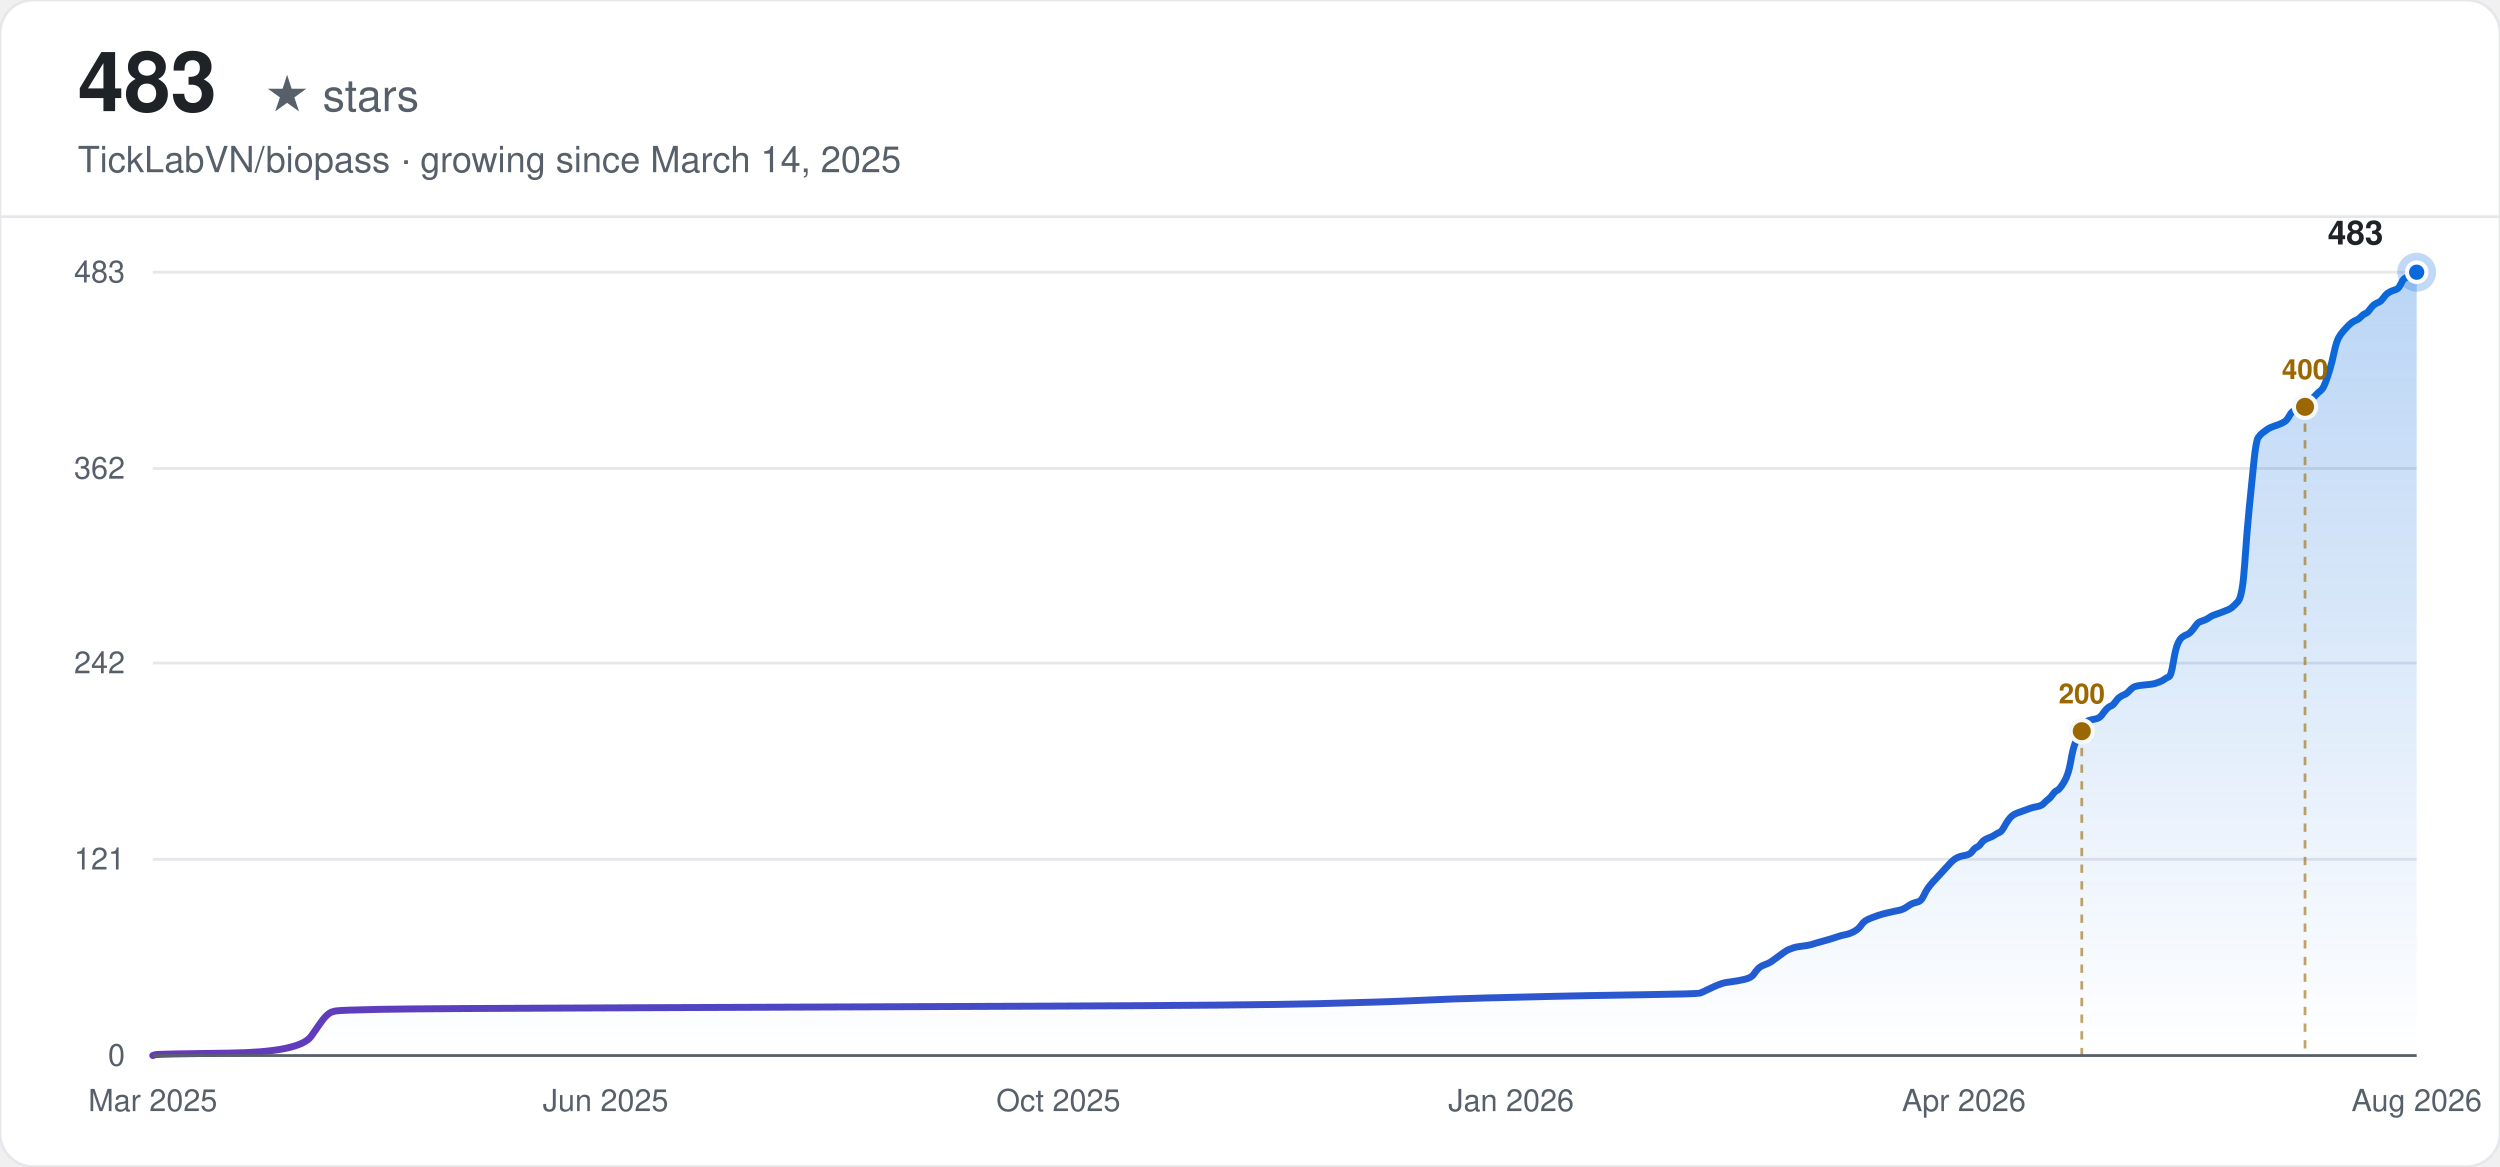
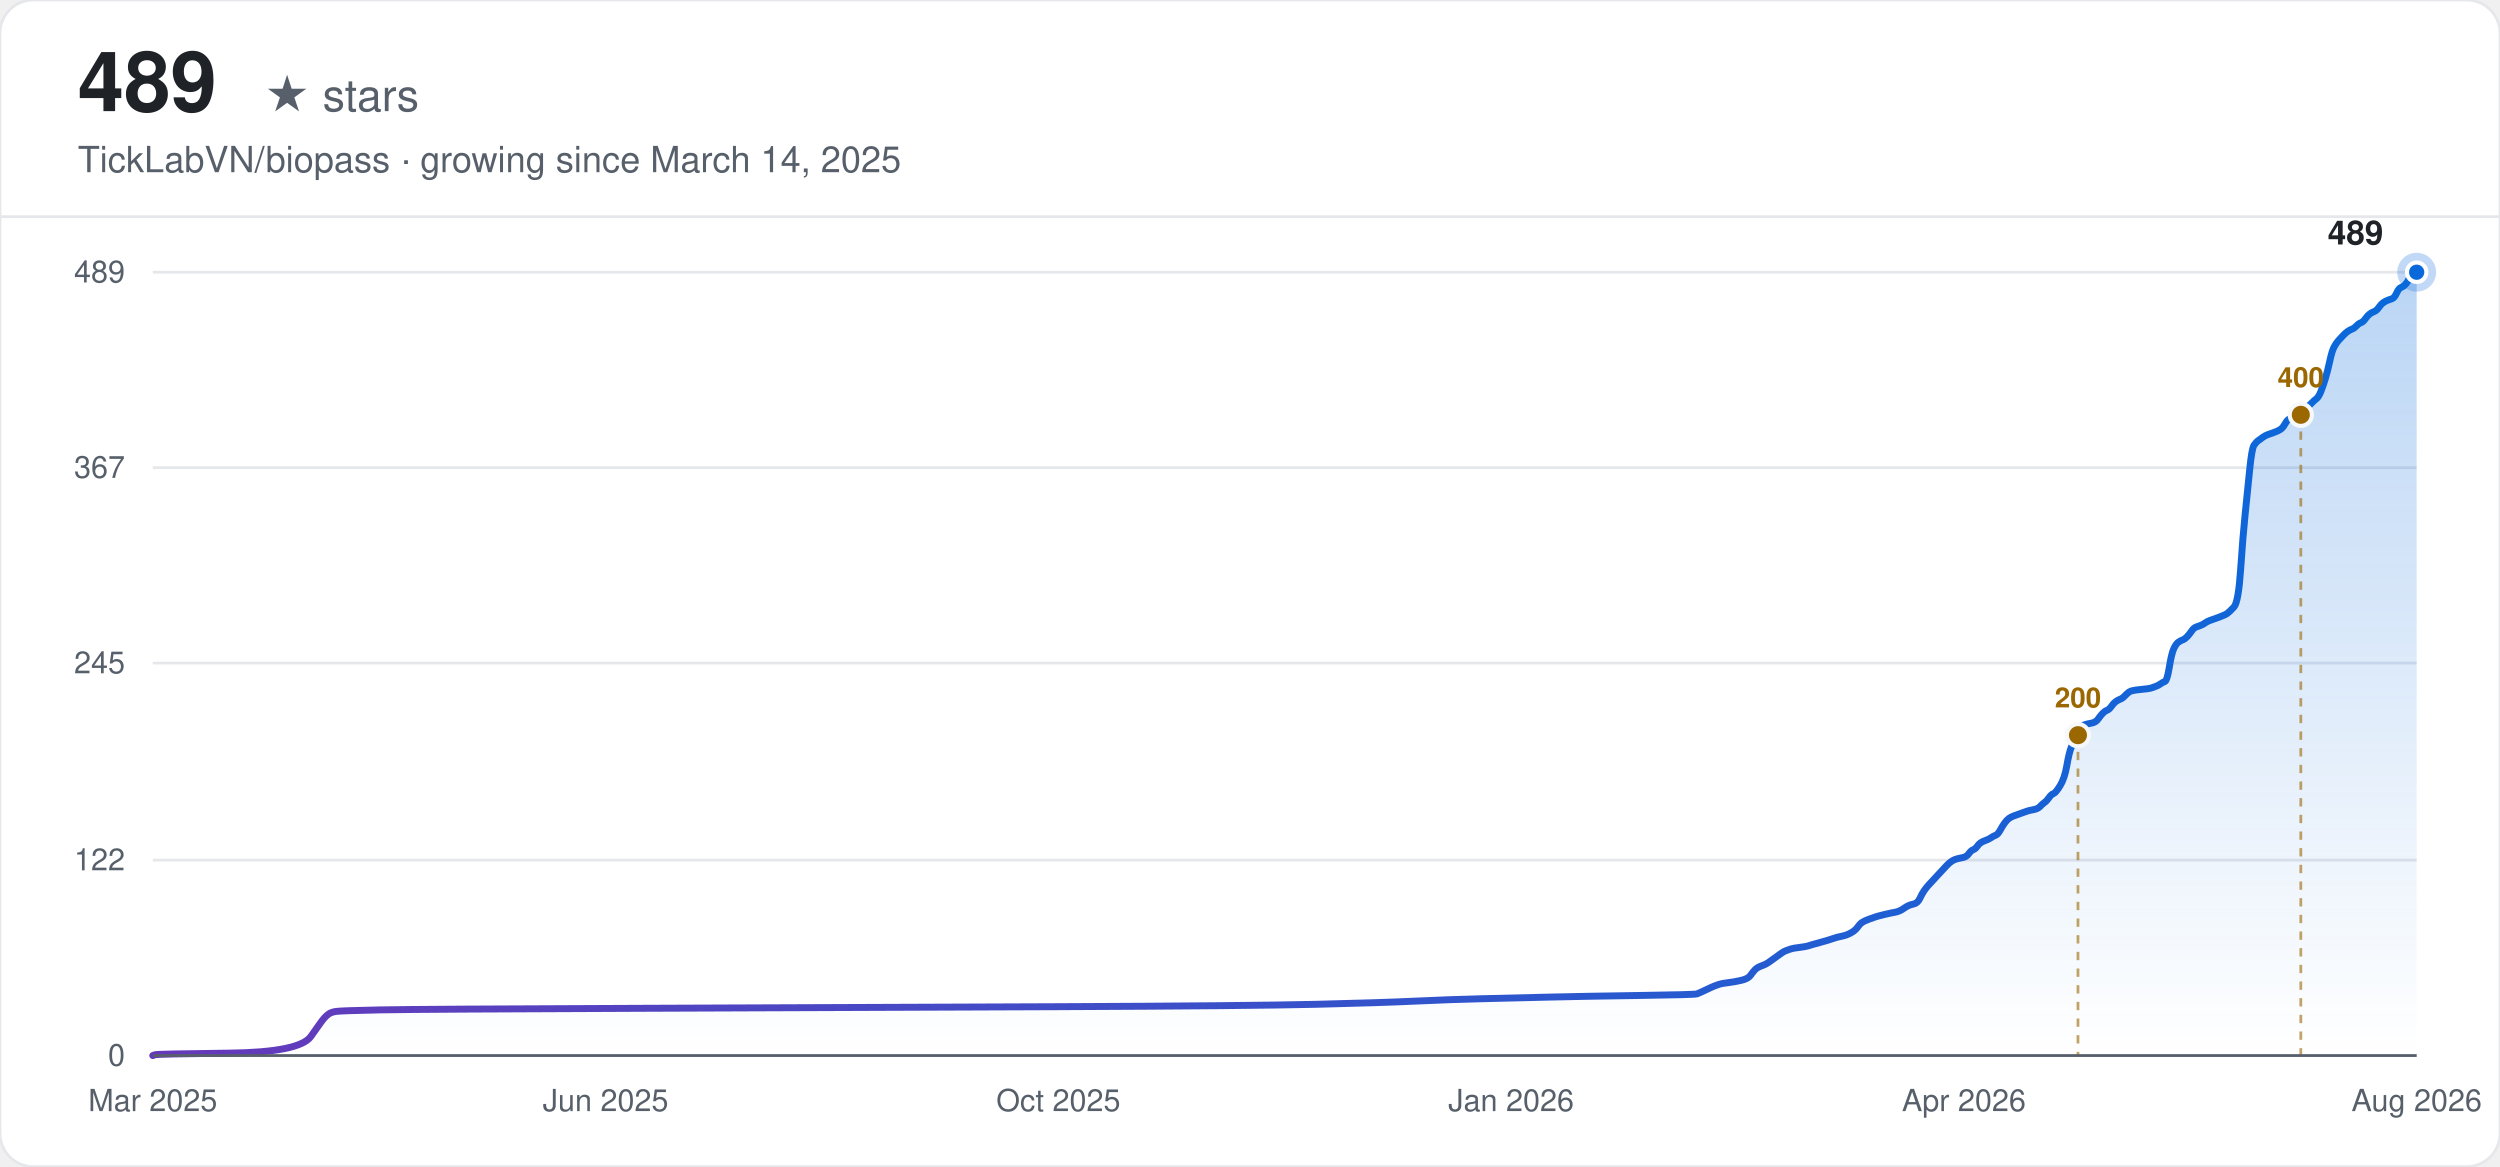
<svg xmlns="http://www.w3.org/2000/svg" width="900" height="420" viewBox="0 0 900 420" font-family="-apple-system, BlinkMacSystemFont, 'Segoe UI', Helvetica, Arial, sans-serif">
  <defs>
    <linearGradient id="line-light" x1="0" y1="0" x2="1" y2="0">
      <stop offset="0%" stop-color="#6639ba" />
      <stop offset="100%" stop-color="#0969da" />
    </linearGradient>
    <linearGradient id="area-light" x1="0" y1="0" x2="0" y2="1">
      <stop offset="0%" stop-color="#0969da" stop-opacity="0.28" />
      <stop offset="100%" stop-color="#0969da" stop-opacity="0" />
    </linearGradient>
  </defs>
  <rect width="900" height="420" rx="12" fill="#ffffff" />
  <rect width="900" height="420" rx="12" fill="none" stroke="#e5e7eb" stroke-width="1" />
-   <text x="28" y="40" font-size="30" font-weight="700" fill="#1f2328">483</text>
+   <text x="28" y="40" font-size="30" font-weight="700" fill="#1f2328">489</text>
  <text x="28" y="40" font-size="16" fill="#57606a" dx="67">★ stars</text>
  <text x="28" y="62" font-size="13" fill="#57606a">TickLabVN/biopass · growing since March 14, 2025</text>
  <line x1="0" y1="78" x2="900" y2="78" stroke="#e5e7eb" stroke-width="1" />
  <line x1="55" y1="380.00" x2="870" y2="380.00" stroke="#e5e7eb" stroke-width="1" />
  <text x="45" y="380.00" text-anchor="end" dominant-baseline="middle" font-size="11" fill="#57606a">0</text>
-   <line x1="55" y1="309.35" x2="870" y2="309.35" stroke="#e5e7eb" stroke-width="1" />
-   <text x="45" y="309.35" text-anchor="end" dominant-baseline="middle" font-size="11" fill="#57606a">121</text>
+   <line x1="55" y1="309.64" x2="870" y2="309.64" stroke="#e5e7eb" stroke-width="1" />
+   <text x="45" y="309.64" text-anchor="end" dominant-baseline="middle" font-size="11" fill="#57606a">122</text>
  <line x1="55" y1="238.71" x2="870" y2="238.71" stroke="#e5e7eb" stroke-width="1" />
-   <text x="45" y="238.71" text-anchor="end" dominant-baseline="middle" font-size="11" fill="#57606a">242</text>
-   <line x1="55" y1="168.65" x2="870" y2="168.65" stroke="#e5e7eb" stroke-width="1" />
-   <text x="45" y="168.65" text-anchor="end" dominant-baseline="middle" font-size="11" fill="#57606a">362</text>
+   <text x="45" y="238.71" text-anchor="end" dominant-baseline="middle" font-size="11" fill="#57606a">245</text>
+   <line x1="55" y1="168.36" x2="870" y2="168.36" stroke="#e5e7eb" stroke-width="1" />
+   <text x="45" y="168.36" text-anchor="end" dominant-baseline="middle" font-size="11" fill="#57606a">367</text>
  <line x1="55" y1="98.00" x2="870" y2="98.00" stroke="#e5e7eb" stroke-width="1" />
-   <text x="45" y="98.00" text-anchor="end" dominant-baseline="middle" font-size="11" fill="#57606a">483</text>
+   <text x="45" y="98.00" text-anchor="end" dominant-baseline="middle" font-size="11" fill="#57606a">489</text>
  <text x="55.00" y="400" text-anchor="middle" font-size="11" fill="#57606a">Mar 2025</text>
  <text x="218.00" y="400" text-anchor="middle" font-size="11" fill="#57606a">Jun 2025</text>
  <text x="381.00" y="400" text-anchor="middle" font-size="11" fill="#57606a">Oct 2025</text>
  <text x="544.00" y="400" text-anchor="middle" font-size="11" fill="#57606a">Jan 2026</text>
  <text x="707.00" y="400" text-anchor="middle" font-size="11" fill="#57606a">Apr 2026</text>
  <text x="870.00" y="400" text-anchor="middle" font-size="11" fill="#57606a">Aug 2026</text>
-   <path d="M55.00,380.00 L55.80,379.71 Q56.61,379.42 82.33,379.12 Q108.05,378.83 112.07,372.99 Q116.08,367.16 116.89,366.28 Q117.69,365.40 118.50,364.82 Q119.30,364.24 120.91,363.94 Q122.51,363.65 136.98,363.36 Q151.45,363.07 231.82,362.78 Q312.20,362.48 381.32,362.19 Q450.44,361.90 474.56,361.32 Q498.67,360.73 510.72,360.15 Q522.78,359.57 534.84,359.27 Q546.89,358.98 558.95,358.69 Q571.01,358.40 591.10,358.11 Q611.19,357.81 612.00,357.52 Q612.80,357.23 615.21,356.06 Q617.62,354.89 618.43,354.60 Q619.23,354.31 620.03,354.02 Q620.84,353.73 623.25,353.43 Q625.66,353.14 628.07,352.56 Q630.48,351.98 631.29,350.81 Q632.09,349.64 632.89,348.76 Q633.70,347.89 635.31,347.30 Q636.91,346.72 637.72,346.14 Q638.52,345.55 640.13,344.39 Q641.74,343.22 642.54,342.63 Q643.34,342.05 644.15,341.76 Q644.95,341.47 645.75,341.17 Q646.56,340.88 648.97,340.59 Q651.38,340.30 652.18,340.01 Q652.99,339.71 656.20,338.84 Q659.42,337.96 661.03,337.38 Q662.63,336.80 664.24,336.50 Q665.85,336.21 667.46,335.34 Q669.06,334.46 669.87,333.29 Q670.67,332.12 671.47,331.54 Q672.28,330.96 673.89,330.37 Q675.49,329.79 676.30,329.50 Q677.10,329.20 679.51,328.62 Q681.92,328.04 683.53,327.75 Q685.14,327.45 686.75,326.29 Q688.35,325.12 689.96,324.83 Q691.57,324.53 692.37,322.78 Q693.18,321.03 693.98,319.86 Q694.78,318.70 695.59,317.82 Q696.39,316.94 697.19,316.07 Q698.00,315.19 698.80,314.32 Q699.61,313.44 700.41,312.57 Q701.21,311.69 702.02,310.81 Q702.82,309.94 703.62,309.35 Q704.43,308.77 705.23,308.48 Q706.04,308.19 707.64,307.89 Q709.25,307.60 710.05,306.43 Q710.86,305.27 711.66,304.98 Q712.47,304.68 713.27,303.52 Q714.07,302.35 715.68,301.76 Q717.29,301.18 718.09,300.60 Q718.90,300.01 719.70,299.72 Q720.50,299.43 721.31,297.97 Q722.11,296.51 722.91,295.34 Q723.72,294.17 724.52,293.59 Q725.33,293.01 726.13,292.71 Q726.93,292.42 727.74,292.13 Q728.54,291.84 729.34,291.55 Q730.15,291.25 730.95,290.96 Q731.76,290.67 733.36,290.38 Q734.97,290.09 735.77,289.21 Q736.58,288.34 737.38,287.75 Q738.19,287.17 738.99,286.00 Q739.79,284.83 740.60,284.54 Q741.40,284.25 743.01,281.62 Q744.62,278.99 745.42,274.32 Q746.22,269.65 747.03,267.61 Q747.83,265.57 748.63,263.81 Q749.44,262.06 750.24,260.89 Q751.05,259.73 751.85,259.43 Q752.65,259.14 754.26,258.85 Q755.87,258.56 756.67,257.39 Q757.48,256.22 758.28,255.35 Q759.08,254.47 759.89,254.18 Q760.69,253.89 761.49,252.72 Q762.30,251.55 763.10,250.97 Q763.91,250.39 764.71,250.09 Q765.51,249.80 766.32,248.93 Q767.12,248.05 767.92,247.47 Q768.73,246.88 771.94,246.59 Q775.16,246.30 775.96,246.01 Q776.77,245.71 777.57,245.42 Q778.37,245.13 779.18,244.55 Q779.98,243.96 780.78,243.67 Q781.59,243.38 782.39,238.42 Q783.20,233.45 784.00,231.70 Q784.80,229.95 785.61,229.37 Q786.41,228.78 787.21,228.49 Q788.02,228.20 788.82,227.32 Q789.63,226.45 790.43,225.28 Q791.23,224.11 792.04,223.82 Q792.84,223.53 793.64,223.24 Q794.45,222.94 795.25,222.36 Q796.06,221.78 796.86,221.48 Q797.66,221.19 800.07,220.32 Q802.49,219.44 803.29,218.86 Q804.09,218.27 805.70,216.52 Q807.31,214.77 808.11,202.80 Q808.92,190.83 809.72,182.95 Q810.52,175.07 811.33,166.89 Q812.13,158.72 812.93,157.55 Q813.74,156.39 814.54,155.80 Q815.35,155.22 816.15,154.63 Q816.95,154.05 817.76,153.76 Q818.56,153.47 820.17,152.88 Q821.78,152.30 822.58,151.71 Q823.38,151.13 824.19,149.67 Q824.99,148.21 825.79,147.92 Q826.60,147.63 827.40,147.34 Q828.21,147.04 829.01,146.46 Q829.81,145.88 830.62,145.00 Q831.42,144.12 832.22,143.54 Q833.03,142.96 833.83,142.08 Q834.64,141.20 835.44,140.62 Q836.24,140.04 837.05,137.99 Q837.85,135.95 838.65,133.32 Q839.46,130.70 840.26,126.90 Q841.07,123.11 841.87,121.65 Q842.67,120.19 843.48,119.31 Q844.28,118.43 845.08,117.56 Q845.89,116.68 846.69,116.10 Q847.50,115.52 848.30,115.22 Q849.10,114.93 849.91,114.06 Q850.71,113.18 851.51,112.89 Q852.32,112.60 853.12,111.43 Q853.93,110.26 854.73,109.68 Q855.53,109.09 856.34,108.80 Q857.14,108.51 857.94,107.34 Q858.75,106.17 859.55,105.59 Q860.36,105.01 861.16,104.71 Q861.96,104.42 862.77,104.13 Q863.57,103.84 864.37,102.09 Q865.18,100.34 865.98,100.04 Q866.79,99.75 867.59,98.88 Q868.39,98.00 869.20,98.00 L870.00,98.00 L870.00,380.00 L55.00,380.00 Z" fill="url(#area-light)" stroke="none" />
-   <path d="M55.00,380.00 L55.80,379.71 Q56.61,379.42 82.33,379.12 Q108.05,378.83 112.07,372.99 Q116.08,367.16 116.89,366.28 Q117.69,365.40 118.50,364.82 Q119.30,364.24 120.91,363.94 Q122.51,363.65 136.98,363.36 Q151.45,363.07 231.82,362.78 Q312.20,362.48 381.32,362.19 Q450.44,361.90 474.56,361.32 Q498.67,360.73 510.72,360.15 Q522.78,359.57 534.84,359.27 Q546.89,358.98 558.95,358.69 Q571.01,358.40 591.10,358.11 Q611.19,357.81 612.00,357.52 Q612.80,357.23 615.21,356.06 Q617.62,354.89 618.43,354.60 Q619.23,354.31 620.03,354.02 Q620.84,353.73 623.25,353.43 Q625.66,353.14 628.07,352.56 Q630.48,351.98 631.29,350.81 Q632.09,349.64 632.89,348.76 Q633.70,347.89 635.31,347.30 Q636.91,346.72 637.72,346.14 Q638.52,345.55 640.13,344.39 Q641.74,343.22 642.54,342.63 Q643.34,342.05 644.15,341.76 Q644.95,341.47 645.75,341.17 Q646.56,340.88 648.97,340.59 Q651.38,340.30 652.18,340.01 Q652.99,339.71 656.20,338.84 Q659.42,337.96 661.03,337.38 Q662.63,336.80 664.24,336.50 Q665.85,336.21 667.46,335.34 Q669.06,334.46 669.87,333.29 Q670.67,332.12 671.47,331.54 Q672.28,330.96 673.89,330.37 Q675.49,329.79 676.30,329.50 Q677.10,329.20 679.51,328.62 Q681.92,328.04 683.53,327.75 Q685.14,327.45 686.75,326.29 Q688.35,325.12 689.96,324.83 Q691.57,324.53 692.37,322.78 Q693.18,321.03 693.98,319.86 Q694.78,318.70 695.59,317.82 Q696.39,316.94 697.19,316.07 Q698.00,315.19 698.80,314.32 Q699.61,313.44 700.41,312.57 Q701.21,311.69 702.02,310.81 Q702.82,309.94 703.62,309.35 Q704.43,308.77 705.23,308.48 Q706.04,308.19 707.64,307.89 Q709.25,307.60 710.05,306.43 Q710.86,305.27 711.66,304.98 Q712.47,304.68 713.27,303.52 Q714.07,302.35 715.68,301.76 Q717.29,301.18 718.09,300.60 Q718.90,300.01 719.70,299.72 Q720.50,299.43 721.31,297.97 Q722.11,296.51 722.91,295.34 Q723.72,294.17 724.52,293.59 Q725.33,293.01 726.13,292.71 Q726.93,292.42 727.74,292.13 Q728.54,291.84 729.34,291.55 Q730.15,291.25 730.95,290.96 Q731.76,290.67 733.36,290.38 Q734.97,290.09 735.77,289.21 Q736.58,288.34 737.38,287.75 Q738.19,287.17 738.99,286.00 Q739.79,284.83 740.60,284.54 Q741.40,284.25 743.01,281.62 Q744.62,278.99 745.42,274.32 Q746.22,269.65 747.03,267.61 Q747.83,265.57 748.63,263.81 Q749.44,262.06 750.24,260.89 Q751.05,259.73 751.85,259.43 Q752.65,259.14 754.26,258.85 Q755.87,258.56 756.67,257.39 Q757.48,256.22 758.28,255.35 Q759.08,254.47 759.89,254.18 Q760.69,253.89 761.49,252.72 Q762.30,251.55 763.10,250.97 Q763.91,250.39 764.71,250.09 Q765.51,249.80 766.32,248.93 Q767.12,248.05 767.92,247.47 Q768.73,246.88 771.94,246.59 Q775.16,246.30 775.96,246.01 Q776.77,245.71 777.57,245.42 Q778.37,245.13 779.18,244.55 Q779.98,243.96 780.78,243.67 Q781.59,243.38 782.39,238.42 Q783.20,233.45 784.00,231.70 Q784.80,229.95 785.61,229.37 Q786.41,228.78 787.21,228.49 Q788.02,228.20 788.82,227.32 Q789.63,226.45 790.43,225.28 Q791.23,224.11 792.04,223.82 Q792.84,223.53 793.64,223.24 Q794.45,222.94 795.25,222.36 Q796.06,221.78 796.86,221.48 Q797.66,221.19 800.07,220.32 Q802.49,219.44 803.29,218.86 Q804.09,218.27 805.70,216.52 Q807.31,214.77 808.11,202.80 Q808.92,190.83 809.72,182.95 Q810.52,175.07 811.33,166.89 Q812.13,158.72 812.93,157.55 Q813.74,156.39 814.54,155.80 Q815.35,155.22 816.15,154.63 Q816.95,154.05 817.76,153.76 Q818.56,153.47 820.17,152.88 Q821.78,152.30 822.58,151.71 Q823.38,151.13 824.19,149.67 Q824.99,148.21 825.79,147.92 Q826.60,147.63 827.40,147.34 Q828.21,147.04 829.01,146.46 Q829.81,145.88 830.62,145.00 Q831.42,144.12 832.22,143.54 Q833.03,142.96 833.83,142.08 Q834.64,141.20 835.44,140.62 Q836.24,140.04 837.05,137.99 Q837.85,135.95 838.65,133.32 Q839.46,130.70 840.26,126.90 Q841.07,123.11 841.87,121.65 Q842.67,120.19 843.48,119.31 Q844.28,118.43 845.08,117.56 Q845.89,116.68 846.69,116.10 Q847.50,115.52 848.30,115.22 Q849.10,114.93 849.91,114.06 Q850.71,113.18 851.51,112.89 Q852.32,112.60 853.12,111.43 Q853.93,110.26 854.73,109.68 Q855.53,109.09 856.34,108.80 Q857.14,108.51 857.94,107.34 Q858.75,106.17 859.55,105.59 Q860.36,105.01 861.16,104.71 Q861.96,104.42 862.77,104.13 Q863.57,103.84 864.37,102.09 Q865.18,100.34 865.98,100.04 Q866.79,99.75 867.59,98.88 Q868.39,98.00 869.20,98.00 L870.00,98.00" fill="none" stroke="url(#line-light)" stroke-width="2.5" stroke-linecap="round" />
-   <line x1="749.44" y1="263.23" x2="749.44" y2="380.00" stroke="#9a6700" stroke-width="1" stroke-dasharray="3,3" opacity="0.6" />
-   <circle cx="749.44" cy="263.23" r="4" fill="#9a6700" stroke="#f6f8fa" stroke-width="1.5" />
-   <text x="749.44" y="253.23" text-anchor="middle" font-size="10" font-weight="600" fill="#9a6700">200</text>
-   <line x1="829.81" y1="146.46" x2="829.81" y2="380.00" stroke="#9a6700" stroke-width="1" stroke-dasharray="3,3" opacity="0.6" />
-   <circle cx="829.81" cy="146.46" r="4" fill="#9a6700" stroke="#f6f8fa" stroke-width="1.5" />
-   <text x="829.81" y="136.46" text-anchor="middle" font-size="10" font-weight="600" fill="#9a6700">400</text>
+   <path d="M55.00,380.00 L55.80,379.71 Q56.60,379.42 82.27,379.13 Q107.94,378.85 111.95,373.08 Q115.96,367.31 116.77,366.45 Q117.57,365.58 118.37,365.01 Q119.17,364.43 120.78,364.14 Q122.38,363.85 136.82,363.56 Q151.26,363.28 231.48,362.99 Q311.69,362.70 380.68,362.41 Q449.67,362.12 473.73,361.55 Q497.80,360.97 509.83,360.39 Q521.86,359.82 533.89,359.53 Q545.93,359.24 557.96,358.95 Q569.99,358.66 590.04,358.37 Q610.10,358.09 610.90,357.80 Q611.70,357.51 614.11,356.36 Q616.52,355.20 617.32,354.91 Q618.12,354.63 618.92,354.34 Q619.72,354.05 622.13,353.76 Q624.54,353.47 626.94,352.90 Q629.35,352.32 630.15,351.17 Q630.95,350.01 631.76,349.15 Q632.56,348.28 634.16,347.71 Q635.77,347.13 636.57,346.55 Q637.37,345.98 638.98,344.82 Q640.58,343.67 641.38,343.09 Q642.19,342.52 642.99,342.23 Q643.79,341.94 644.59,341.65 Q645.39,341.36 647.80,341.07 Q650.21,340.79 651.01,340.50 Q651.81,340.21 655.02,339.34 Q658.23,338.48 659.83,337.90 Q661.44,337.33 663.04,337.04 Q664.65,336.75 666.25,335.88 Q667.85,335.02 668.66,333.87 Q669.46,332.71 670.26,332.13 Q671.06,331.56 672.67,330.98 Q674.27,330.40 675.07,330.12 Q675.88,329.83 678.28,329.25 Q680.69,328.67 682.29,328.39 Q683.90,328.10 685.50,326.94 Q687.11,325.79 688.71,325.50 Q690.31,325.21 691.12,323.48 Q691.92,321.75 692.72,320.60 Q693.52,319.45 694.33,318.58 Q695.13,317.72 695.93,316.85 Q696.73,315.99 697.53,315.12 Q698.34,314.26 699.14,313.39 Q699.94,312.53 700.74,311.66 Q701.55,310.80 702.35,310.22 Q703.15,309.64 703.95,309.36 Q704.75,309.07 706.36,308.78 Q707.96,308.49 708.76,307.34 Q709.57,306.18 710.37,305.90 Q711.17,305.61 711.97,304.45 Q712.78,303.30 714.38,302.72 Q715.98,302.15 716.79,301.57 Q717.59,300.99 718.39,300.71 Q719.19,300.42 720.00,298.98 Q720.80,297.53 721.60,296.38 Q722.40,295.23 723.20,294.65 Q724.01,294.07 724.81,293.79 Q725.61,293.50 726.41,293.21 Q727.21,292.92 728.02,292.63 Q728.82,292.34 729.62,292.06 Q730.42,291.77 732.03,291.48 Q733.63,291.19 734.43,290.33 Q735.24,289.46 736.04,288.88 Q736.84,288.31 737.64,287.15 Q738.44,286.00 739.25,285.71 Q740.05,285.42 741.65,282.83 Q743.26,280.23 744.06,275.62 Q744.86,271.01 745.66,268.99 Q746.47,266.97 747.27,265.24 Q748.07,263.51 748.87,262.36 Q749.68,261.20 750.48,260.91 Q751.28,260.63 752.88,260.34 Q754.49,260.05 755.29,258.90 Q756.09,257.74 756.89,256.88 Q757.70,256.01 758.50,255.72 Q759.30,255.44 760.10,254.28 Q760.91,253.13 761.71,252.55 Q762.51,251.98 763.31,251.69 Q764.11,251.40 764.92,250.53 Q765.72,249.67 766.52,249.09 Q767.32,248.52 770.53,248.23 Q773.74,247.94 774.54,247.65 Q775.34,247.36 776.15,247.07 Q776.95,246.79 777.75,246.21 Q778.55,245.63 779.36,245.34 Q780.16,245.06 780.96,240.15 Q781.76,235.25 782.56,233.52 Q783.37,231.79 784.17,231.21 Q784.97,230.64 785.77,230.35 Q786.57,230.06 787.38,229.20 Q788.18,228.33 788.98,227.18 Q789.78,226.02 790.59,225.74 Q791.39,225.45 792.19,225.16 Q792.99,224.87 793.79,224.29 Q794.60,223.72 795.40,223.43 Q796.20,223.14 798.61,222.28 Q801.01,221.41 801.82,220.83 Q802.62,220.26 804.22,218.53 Q805.83,216.80 806.63,204.98 Q807.43,193.15 808.23,185.37 Q809.04,177.58 809.84,169.51 Q810.64,161.44 811.44,160.28 Q812.24,159.13 813.05,158.55 Q813.85,157.98 814.65,157.40 Q815.45,156.82 816.25,156.53 Q817.06,156.25 818.66,155.67 Q820.27,155.09 821.07,154.52 Q821.87,153.94 822.67,152.50 Q823.47,151.06 824.28,150.77 Q825.08,150.48 825.88,150.19 Q826.68,149.90 827.49,149.33 Q828.29,148.75 829.09,147.88 Q829.89,147.02 830.69,146.44 Q831.50,145.87 832.30,145.00 Q833.10,144.13 833.90,143.56 Q834.70,142.98 835.51,140.96 Q836.31,138.94 837.11,136.35 Q837.91,133.75 838.72,130.01 Q839.52,126.26 840.32,124.82 Q841.12,123.37 841.92,122.51 Q842.73,121.64 843.53,120.78 Q844.33,119.91 845.13,119.34 Q845.94,118.76 846.74,118.47 Q847.54,118.18 848.34,117.32 Q849.14,116.45 849.95,116.17 Q850.75,115.88 851.55,114.72 Q852.35,113.57 853.15,112.99 Q853.96,112.42 854.76,112.13 Q855.56,111.84 856.36,110.69 Q857.17,109.53 857.97,108.96 Q858.77,108.38 859.57,108.09 Q860.37,107.80 861.18,107.52 Q861.98,107.23 862.78,105.50 Q863.58,103.77 864.38,103.48 Q865.19,103.19 865.99,102.33 Q866.79,101.46 867.59,99.73 Q868.40,98.00 869.20,98.00 L870.00,98.00 L870.00,380.00 L55.00,380.00 Z" fill="url(#area-light)" stroke="none" />
+   <path d="M55.00,380.00 L55.80,379.71 Q56.60,379.42 82.27,379.13 Q107.94,378.85 111.95,373.08 Q115.96,367.31 116.77,366.45 Q117.57,365.58 118.37,365.01 Q119.17,364.43 120.78,364.14 Q122.38,363.85 136.82,363.56 Q151.26,363.28 231.48,362.99 Q311.69,362.70 380.68,362.41 Q449.67,362.12 473.73,361.55 Q497.80,360.97 509.83,360.39 Q521.86,359.82 533.89,359.53 Q545.93,359.24 557.96,358.95 Q569.99,358.66 590.04,358.37 Q610.10,358.09 610.90,357.80 Q611.70,357.51 614.11,356.36 Q616.52,355.20 617.32,354.91 Q618.12,354.63 618.92,354.34 Q619.72,354.05 622.13,353.76 Q624.54,353.47 626.94,352.90 Q629.35,352.32 630.15,351.17 Q630.95,350.01 631.76,349.15 Q632.56,348.28 634.16,347.71 Q635.77,347.13 636.57,346.55 Q637.37,345.98 638.98,344.82 Q640.58,343.67 641.38,343.09 Q642.19,342.52 642.99,342.23 Q643.79,341.94 644.59,341.65 Q645.39,341.36 647.80,341.07 Q650.21,340.79 651.01,340.50 Q651.81,340.21 655.02,339.34 Q658.23,338.48 659.83,337.90 Q661.44,337.33 663.04,337.04 Q664.65,336.75 666.25,335.88 Q667.85,335.02 668.66,333.87 Q669.46,332.71 670.26,332.13 Q671.06,331.56 672.67,330.98 Q674.27,330.40 675.07,330.12 Q675.88,329.83 678.28,329.25 Q680.69,328.67 682.29,328.39 Q683.90,328.10 685.50,326.94 Q687.11,325.79 688.71,325.50 Q690.31,325.21 691.12,323.48 Q691.92,321.75 692.72,320.60 Q693.52,319.45 694.33,318.58 Q695.13,317.72 695.93,316.85 Q696.73,315.99 697.53,315.12 Q698.34,314.26 699.14,313.39 Q699.94,312.53 700.74,311.66 Q701.55,310.80 702.35,310.22 Q703.15,309.64 703.95,309.36 Q704.75,309.07 706.36,308.78 Q707.96,308.49 708.76,307.34 Q709.57,306.18 710.37,305.90 Q711.17,305.61 711.97,304.45 Q712.78,303.30 714.38,302.72 Q715.98,302.15 716.79,301.57 Q717.59,300.99 718.39,300.71 Q719.19,300.42 720.00,298.98 Q720.80,297.53 721.60,296.38 Q722.40,295.23 723.20,294.65 Q724.01,294.07 724.81,293.79 Q725.61,293.50 726.41,293.21 Q727.21,292.92 728.02,292.63 Q728.82,292.34 729.62,292.06 Q730.42,291.77 732.03,291.48 Q733.63,291.19 734.43,290.33 Q735.24,289.46 736.04,288.88 Q736.84,288.31 737.64,287.15 Q738.44,286.00 739.25,285.71 Q740.05,285.42 741.65,282.83 Q743.26,280.23 744.06,275.62 Q744.86,271.01 745.66,268.99 Q746.47,266.97 747.27,265.24 Q748.07,263.51 748.87,262.36 Q749.68,261.20 750.48,260.91 Q751.28,260.63 752.88,260.34 Q754.49,260.05 755.29,258.90 Q756.09,257.74 756.89,256.88 Q757.70,256.01 758.50,255.72 Q759.30,255.44 760.10,254.28 Q760.91,253.13 761.71,252.55 Q762.51,251.98 763.31,251.69 Q764.11,251.40 764.92,250.53 Q765.72,249.67 766.52,249.09 Q767.32,248.52 770.53,248.23 Q773.74,247.94 774.54,247.65 Q775.34,247.36 776.15,247.07 Q776.95,246.79 777.75,246.21 Q778.55,245.63 779.36,245.34 Q780.16,245.06 780.96,240.15 Q781.76,235.25 782.56,233.52 Q783.37,231.79 784.17,231.21 Q784.97,230.64 785.77,230.35 Q786.57,230.06 787.38,229.20 Q788.18,228.33 788.98,227.18 Q789.78,226.02 790.59,225.74 Q791.39,225.45 792.19,225.16 Q792.99,224.87 793.79,224.29 Q794.60,223.72 795.40,223.43 Q796.20,223.14 798.61,222.28 Q801.01,221.41 801.82,220.83 Q802.62,220.26 804.22,218.53 Q805.83,216.80 806.63,204.98 Q807.43,193.15 808.23,185.37 Q809.04,177.58 809.84,169.51 Q810.64,161.44 811.44,160.28 Q812.24,159.13 813.05,158.55 Q813.85,157.98 814.65,157.40 Q815.45,156.82 816.25,156.53 Q817.06,156.25 818.66,155.67 Q820.27,155.09 821.07,154.52 Q821.87,153.94 822.67,152.50 Q823.47,151.06 824.28,150.77 Q825.08,150.48 825.88,150.19 Q826.68,149.90 827.49,149.33 Q828.29,148.75 829.09,147.88 Q829.89,147.02 830.69,146.44 Q831.50,145.87 832.30,145.00 Q833.10,144.13 833.90,143.56 Q834.70,142.98 835.51,140.96 Q836.31,138.94 837.11,136.35 Q837.91,133.75 838.72,130.01 Q839.52,126.26 840.32,124.82 Q841.12,123.37 841.92,122.51 Q842.73,121.64 843.53,120.78 Q844.33,119.91 845.13,119.34 Q845.94,118.76 846.74,118.47 Q847.54,118.18 848.34,117.32 Q849.14,116.45 849.95,116.17 Q850.75,115.88 851.55,114.72 Q852.35,113.57 853.15,112.99 Q853.96,112.42 854.76,112.13 Q855.56,111.84 856.36,110.69 Q857.17,109.53 857.97,108.96 Q858.77,108.38 859.57,108.09 Q860.37,107.80 861.18,107.52 Q861.98,107.23 862.78,105.50 Q863.58,103.77 864.38,103.48 Q865.19,103.19 865.99,102.33 Q866.79,101.46 867.59,99.73 Q868.40,98.00 869.20,98.00 L870.00,98.00" fill="none" stroke="url(#line-light)" stroke-width="2.5" stroke-linecap="round" />
+   <line x1="748.07" y1="264.66" x2="748.07" y2="380.00" stroke="#9a6700" stroke-width="1" stroke-dasharray="3,3" opacity="0.6" />
+   <circle cx="748.07" cy="264.66" r="4" fill="#9a6700" stroke="#f6f8fa" stroke-width="1.5" />
+   <text x="748.07" y="254.66" text-anchor="middle" font-size="10" font-weight="600" fill="#9a6700">200</text>
+   <line x1="828.29" y1="149.33" x2="828.29" y2="380.00" stroke="#9a6700" stroke-width="1" stroke-dasharray="3,3" opacity="0.6" />
+   <circle cx="828.29" cy="149.33" r="4" fill="#9a6700" stroke="#f6f8fa" stroke-width="1.5" />
+   <text x="828.29" y="139.33" text-anchor="middle" font-size="10" font-weight="600" fill="#9a6700">400</text>
  <circle cx="870.00" cy="98.00" r="7" fill="#0969da" opacity="0.25" />
  <circle cx="870.00" cy="98.00" r="3.5" fill="#0969da" stroke="#ffffff" stroke-width="1.5" />
-   <text x="858.00" y="88.00" text-anchor="end" font-size="12" font-weight="600" fill="#1f2328">483</text>
+   <text x="858.00" y="88.00" text-anchor="end" font-size="12" font-weight="600" fill="#1f2328">489</text>
  <line x1="55" y1="380.00" x2="870" y2="380.00" stroke="#57606a" stroke-width="1" />
</svg>
